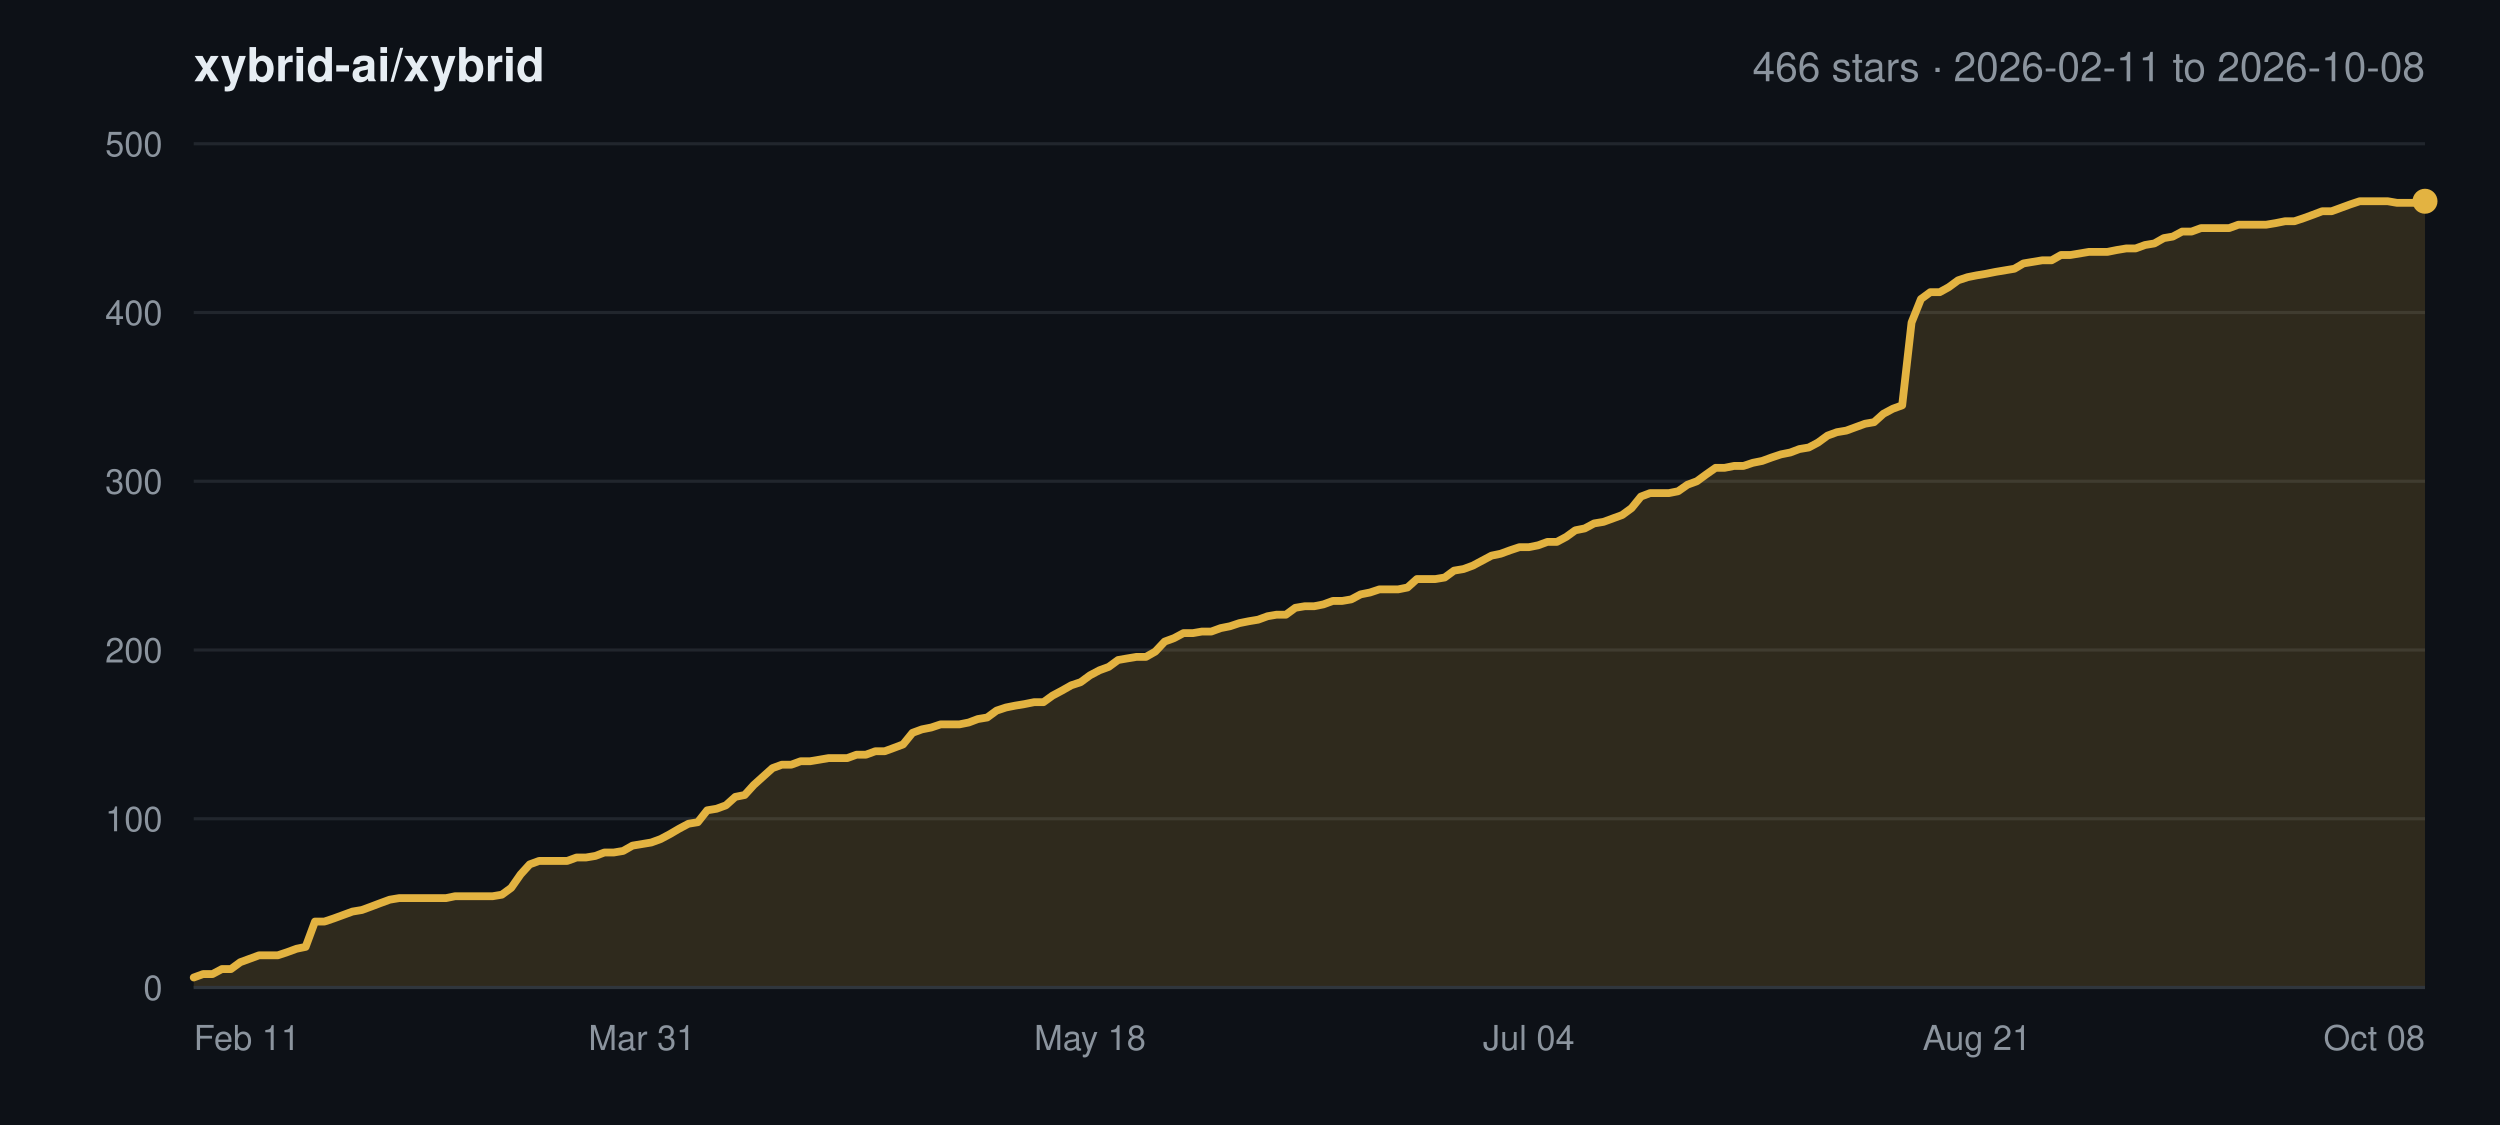
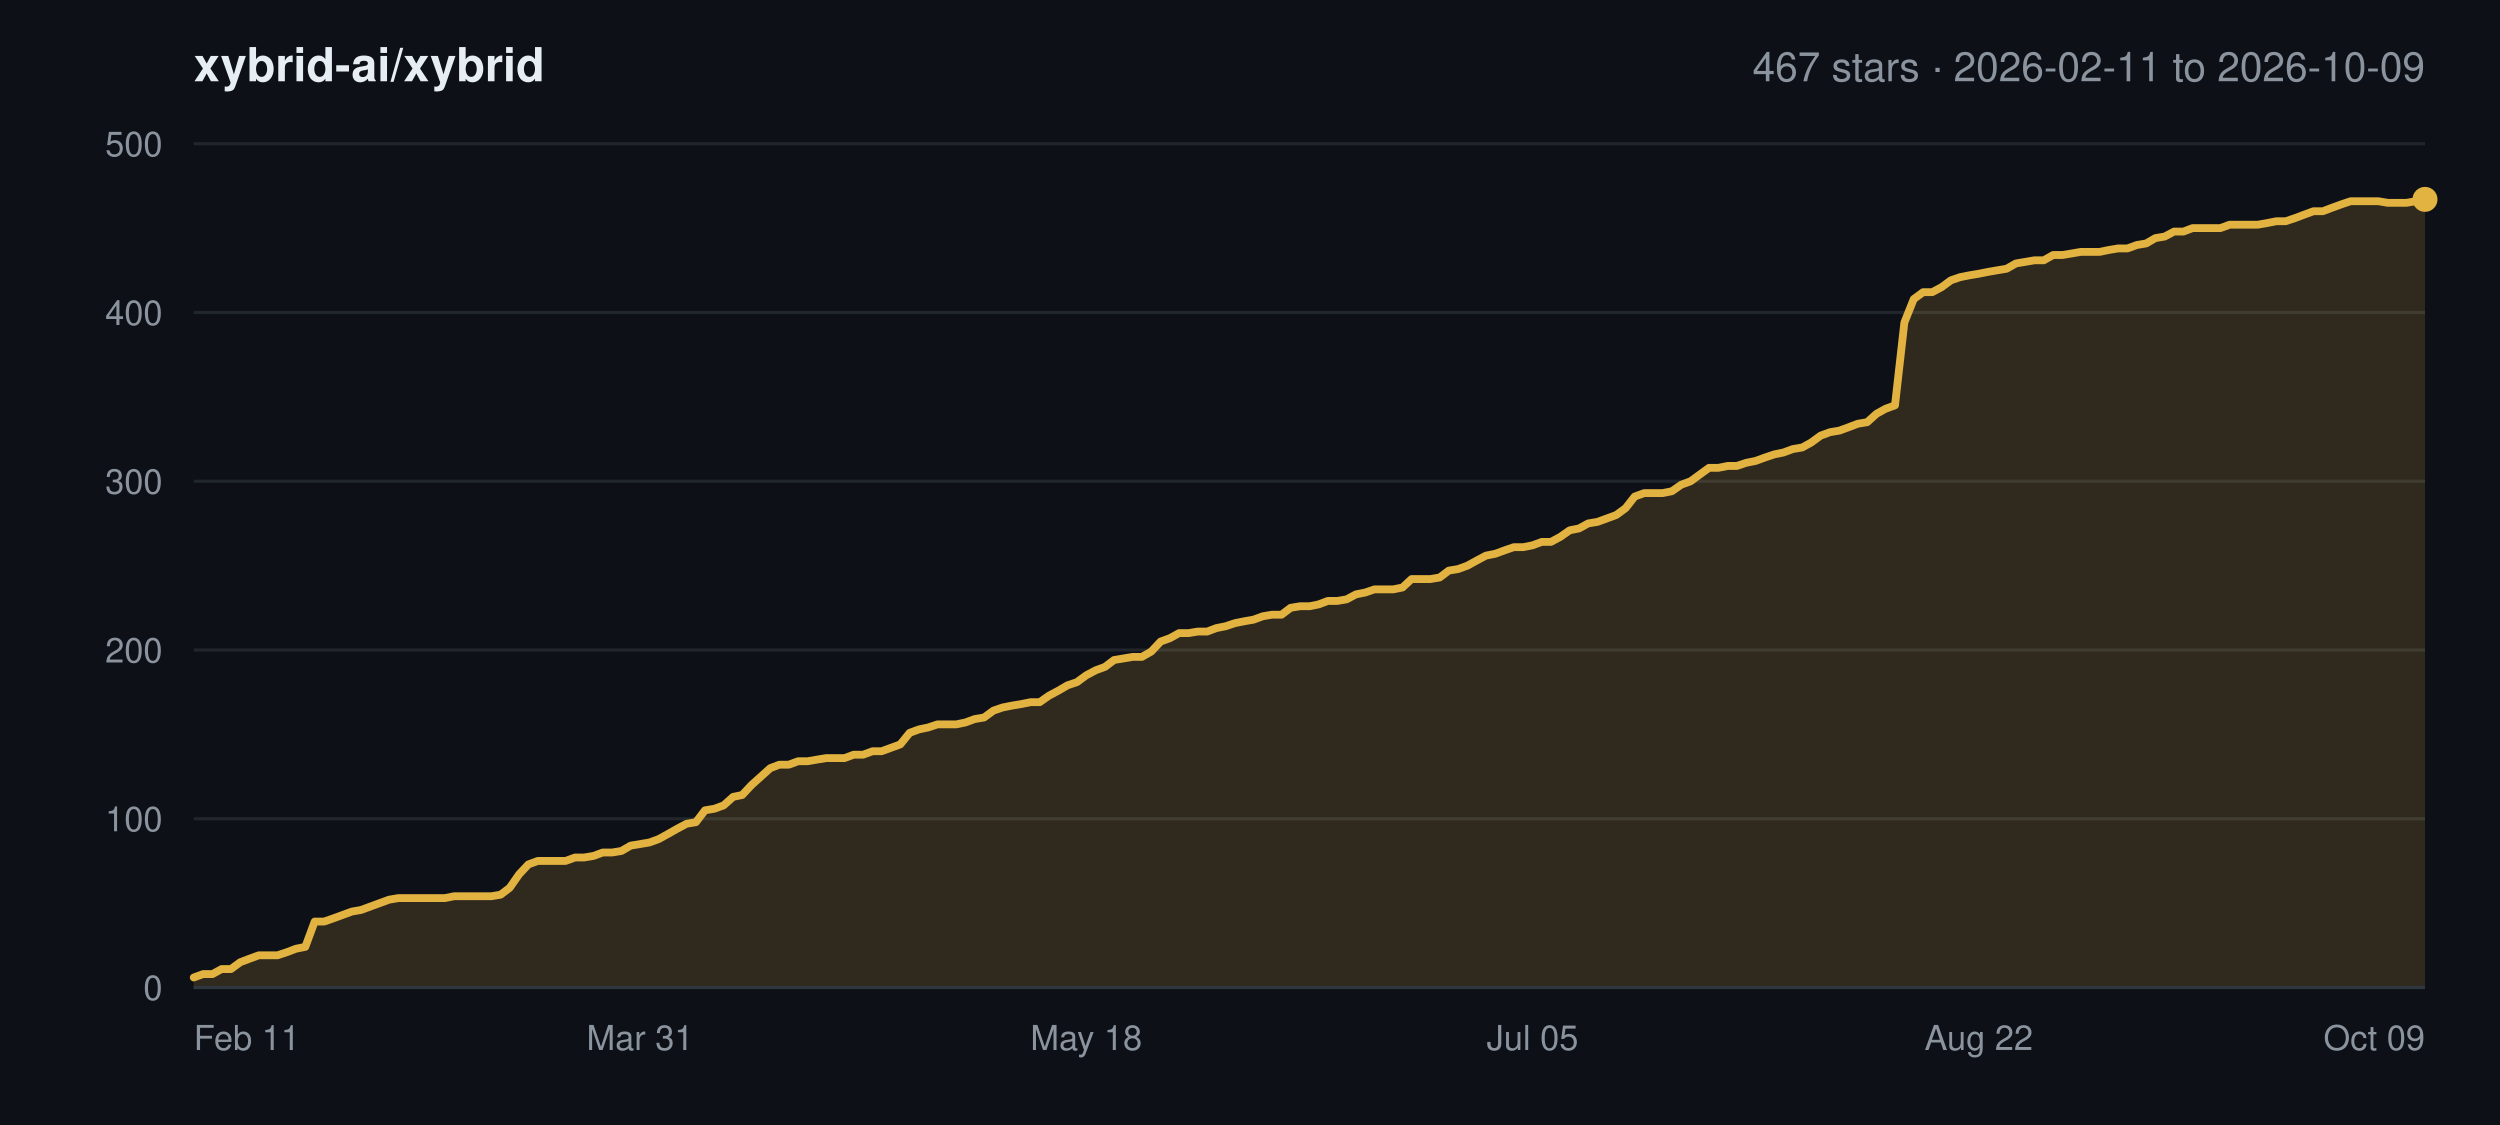
<svg xmlns="http://www.w3.org/2000/svg" width="800" height="360" viewBox="0 0 800 360" font-family="-apple-system,BlinkMacSystemFont,Segoe UI,Helvetica,Arial,sans-serif">
  <rect width="800" height="360" fill="#0d1117" />
  <text x="62" y="26" font-size="15" font-weight="600" fill="#e6edf3">xybrid-ai/xybrid</text>
-   <text x="776" y="26" font-size="13" text-anchor="end" fill="#8b949e">466 stars · 2026-02-11 to 2026-10-08</text>
+   <text x="776" y="26" font-size="13" text-anchor="end" fill="#8b949e">467 stars · 2026-02-11 to 2026-10-09</text>
  <line x1="62" y1="316.0" x2="776" y2="316.0" stroke="#21262d" stroke-width="1" />
  <text x="52" y="320.0" font-size="11" text-anchor="end" fill="#8b949e">0</text>
  <line x1="62" y1="262.0" x2="776" y2="262.0" stroke="#21262d" stroke-width="1" />
  <text x="52" y="266.0" font-size="11" text-anchor="end" fill="#8b949e">100</text>
  <line x1="62" y1="208.0" x2="776" y2="208.0" stroke="#21262d" stroke-width="1" />
  <text x="52" y="212.0" font-size="11" text-anchor="end" fill="#8b949e">200</text>
  <line x1="62" y1="154.0" x2="776" y2="154.0" stroke="#21262d" stroke-width="1" />
  <text x="52" y="158.0" font-size="11" text-anchor="end" fill="#8b949e">300</text>
  <line x1="62" y1="100.0" x2="776" y2="100.0" stroke="#21262d" stroke-width="1" />
  <text x="52" y="104.0" font-size="11" text-anchor="end" fill="#8b949e">400</text>
  <line x1="62" y1="46.0" x2="776" y2="46.0" stroke="#21262d" stroke-width="1" />
  <text x="52" y="50.0" font-size="11" text-anchor="end" fill="#8b949e">500</text>
  <text x="62.0" y="336.0" font-size="11" text-anchor="start" fill="#8b949e">Feb 11</text>
-   <text x="205.4" y="336.0" font-size="11" text-anchor="middle" fill="#8b949e">Mar 31</text>
-   <text x="348.8" y="336.0" font-size="11" text-anchor="middle" fill="#8b949e">May 18</text>
-   <text x="489.2" y="336.0" font-size="11" text-anchor="middle" fill="#8b949e">Jul 04</text>
-   <text x="632.6" y="336.0" font-size="11" text-anchor="middle" fill="#8b949e">Aug 21</text>
-   <text x="776.0" y="336.0" font-size="11" text-anchor="end" fill="#8b949e">Oct 08</text>
-   <polygon points="62.0,316.0 62.0,312.8 65.0,311.7 68.0,311.7 71.0,310.1 73.9,310.1 76.9,307.9 79.9,306.8 82.9,305.7 85.9,305.7 88.9,305.7 91.9,304.7 94.9,303.6 97.8,303.0 100.8,294.9 103.8,294.9 106.8,293.9 109.8,292.8 112.8,291.7 115.8,291.2 118.8,290.1 121.7,289.0 124.7,287.9 127.7,287.4 130.7,287.4 133.7,287.4 136.7,287.4 139.7,287.4 142.7,287.4 145.6,286.8 148.6,286.8 151.6,286.8 154.6,286.8 157.6,286.8 160.6,286.3 163.6,284.1 166.6,279.8 169.5,276.6 172.5,275.5 175.5,275.5 178.5,275.5 181.5,275.5 184.5,274.4 187.5,274.4 190.5,273.9 193.4,272.8 196.4,272.8 199.4,272.3 202.4,270.6 205.4,270.1 208.4,269.6 211.4,268.5 214.4,266.9 217.3,265.2 220.3,263.6 223.3,263.1 226.3,259.3 229.3,258.8 232.3,257.7 235.3,255.0 238.3,254.4 241.2,251.2 244.2,248.5 247.2,245.8 250.2,244.7 253.2,244.7 256.2,243.6 259.2,243.6 262.2,243.1 265.1,242.6 268.1,242.6 271.1,242.6 274.1,241.5 277.1,241.5 280.1,240.4 283.1,240.4 286.1,239.3 289.0,238.2 292.0,234.5 295.0,233.4 298.0,232.8 301.0,231.8 304.0,231.8 307.0,231.8 310.0,231.2 312.9,230.1 315.9,229.6 318.9,227.4 321.9,226.4 324.9,225.8 327.9,225.3 330.9,224.7 333.9,224.7 336.8,222.6 339.8,221.0 342.8,219.3 345.8,218.3 348.8,216.1 351.8,214.5 354.8,213.4 357.8,211.2 360.7,210.7 363.7,210.2 366.7,210.2 369.7,208.5 372.7,205.3 375.7,204.2 378.7,202.6 381.7,202.6 384.6,202.1 387.6,202.1 390.6,201.0 393.6,200.4 396.6,199.4 399.6,198.8 402.6,198.3 405.6,197.2 408.5,196.7 411.5,196.7 414.5,194.5 417.5,194.0 420.5,194.0 423.5,193.4 426.5,192.3 429.5,192.3 432.4,191.8 435.4,190.2 438.4,189.6 441.4,188.6 444.4,188.6 447.4,188.6 450.4,188.0 453.4,185.3 456.3,185.3 459.3,185.3 462.3,184.8 465.3,182.6 468.3,182.1 471.3,181.0 474.3,179.4 477.3,177.8 480.2,177.2 483.2,176.1 486.2,175.1 489.2,175.1 492.2,174.5 495.2,173.4 498.2,173.4 501.2,171.8 504.1,169.7 507.1,169.1 510.1,167.5 513.1,167.0 516.1,165.9 519.1,164.8 522.1,162.6 525.1,158.9 528.0,157.8 531.0,157.8 534.0,157.8 537.0,157.2 540.0,155.1 543.0,154.0 546.0,151.8 549.0,149.7 551.9,149.7 554.9,149.1 557.9,149.1 560.9,148.1 563.9,147.5 566.9,146.4 569.9,145.4 572.9,144.8 575.8,143.7 578.8,143.2 581.8,141.6 584.8,139.4 587.8,138.3 590.8,137.8 593.8,136.7 596.8,135.6 599.7,135.1 602.7,132.4 605.7,130.8 608.7,129.7 611.7,103.2 614.7,95.7 617.7,93.5 620.7,93.5 623.6,91.9 626.6,89.7 629.6,88.7 632.6,88.1 635.6,87.6 638.6,87.0 641.6,86.5 644.6,86.0 647.5,84.3 650.5,83.8 653.5,83.3 656.5,83.3 659.5,81.6 662.5,81.6 665.5,81.1 668.5,80.6 671.4,80.6 674.4,80.6 677.4,80.0 680.4,79.5 683.4,79.5 686.4,78.4 689.4,77.9 692.4,76.2 695.3,75.7 698.3,74.1 701.3,74.1 704.3,73.0 707.3,73.0 710.3,73.0 713.3,73.0 716.3,71.9 719.2,71.9 722.2,71.9 725.2,71.9 728.2,71.4 731.2,70.8 734.2,70.8 737.2,69.8 740.2,68.7 743.1,67.6 746.1,67.6 749.1,66.5 752.1,65.4 755.1,64.4 758.1,64.4 761.1,64.4 764.1,64.4 767.0,64.9 770.0,64.9 773.0,64.9 776.0,64.4 776.0,316.0" fill="#e3b341" fill-opacity="0.16" />
-   <polyline points="62.0,312.8 65.0,311.7 68.0,311.7 71.0,310.1 73.9,310.1 76.9,307.9 79.9,306.8 82.9,305.7 85.9,305.7 88.9,305.7 91.9,304.7 94.9,303.6 97.8,303.0 100.8,294.9 103.8,294.9 106.8,293.9 109.8,292.8 112.8,291.7 115.8,291.2 118.8,290.1 121.7,289.0 124.7,287.9 127.7,287.4 130.7,287.4 133.7,287.4 136.7,287.4 139.7,287.4 142.7,287.4 145.6,286.8 148.6,286.8 151.6,286.8 154.6,286.8 157.6,286.8 160.6,286.3 163.6,284.1 166.6,279.8 169.5,276.6 172.5,275.5 175.5,275.5 178.5,275.5 181.5,275.5 184.5,274.4 187.5,274.4 190.5,273.9 193.4,272.8 196.4,272.8 199.4,272.3 202.4,270.6 205.4,270.1 208.4,269.6 211.4,268.5 214.4,266.9 217.3,265.2 220.3,263.6 223.3,263.1 226.3,259.3 229.3,258.8 232.3,257.7 235.3,255.0 238.3,254.4 241.2,251.2 244.2,248.5 247.2,245.8 250.2,244.7 253.2,244.7 256.2,243.6 259.2,243.6 262.2,243.1 265.1,242.6 268.1,242.6 271.1,242.6 274.1,241.5 277.1,241.5 280.1,240.4 283.1,240.4 286.1,239.3 289.0,238.2 292.0,234.5 295.0,233.4 298.0,232.8 301.0,231.8 304.0,231.8 307.0,231.8 310.0,231.2 312.9,230.1 315.9,229.6 318.9,227.4 321.9,226.4 324.9,225.8 327.9,225.3 330.9,224.7 333.9,224.7 336.8,222.6 339.8,221.0 342.8,219.3 345.8,218.3 348.8,216.1 351.8,214.5 354.8,213.4 357.8,211.2 360.7,210.7 363.7,210.2 366.7,210.2 369.7,208.5 372.7,205.3 375.7,204.2 378.7,202.6 381.7,202.6 384.6,202.1 387.6,202.1 390.6,201.0 393.6,200.4 396.6,199.4 399.6,198.8 402.6,198.3 405.6,197.2 408.5,196.7 411.5,196.7 414.5,194.5 417.5,194.0 420.5,194.0 423.5,193.4 426.5,192.3 429.5,192.3 432.4,191.8 435.4,190.2 438.4,189.6 441.4,188.6 444.4,188.6 447.4,188.6 450.4,188.0 453.4,185.3 456.3,185.3 459.3,185.3 462.3,184.8 465.3,182.6 468.3,182.1 471.3,181.0 474.3,179.4 477.3,177.8 480.2,177.2 483.2,176.1 486.2,175.1 489.2,175.1 492.2,174.5 495.2,173.4 498.2,173.4 501.2,171.8 504.1,169.7 507.1,169.1 510.1,167.5 513.1,167.0 516.1,165.9 519.1,164.8 522.1,162.6 525.1,158.9 528.0,157.8 531.0,157.8 534.0,157.8 537.0,157.2 540.0,155.1 543.0,154.0 546.0,151.8 549.0,149.7 551.9,149.7 554.9,149.1 557.9,149.1 560.9,148.1 563.9,147.5 566.9,146.4 569.9,145.4 572.9,144.8 575.8,143.7 578.8,143.2 581.8,141.6 584.8,139.4 587.8,138.3 590.8,137.8 593.8,136.7 596.8,135.6 599.7,135.1 602.7,132.4 605.7,130.8 608.7,129.7 611.7,103.2 614.7,95.7 617.7,93.5 620.7,93.5 623.6,91.9 626.6,89.7 629.6,88.7 632.6,88.1 635.6,87.6 638.6,87.0 641.6,86.5 644.6,86.0 647.5,84.3 650.5,83.8 653.5,83.3 656.5,83.3 659.5,81.6 662.5,81.6 665.5,81.1 668.5,80.6 671.4,80.6 674.4,80.6 677.4,80.0 680.4,79.5 683.4,79.5 686.4,78.4 689.4,77.9 692.4,76.2 695.3,75.7 698.3,74.1 701.3,74.1 704.3,73.0 707.3,73.0 710.3,73.0 713.3,73.0 716.3,71.9 719.2,71.9 722.2,71.9 725.2,71.9 728.2,71.4 731.2,70.8 734.2,70.8 737.2,69.8 740.2,68.7 743.1,67.6 746.1,67.6 749.1,66.5 752.1,65.4 755.1,64.4 758.1,64.4 761.1,64.4 764.1,64.4 767.0,64.9 770.0,64.9 773.0,64.9 776.0,64.4" fill="none" stroke="#e3b341" stroke-width="2.5" stroke-linejoin="round" stroke-linecap="round" />
-   <circle cx="776.0" cy="64.4" r="4" fill="#e3b341" />
+   <text x="204.8" y="336.0" font-size="11" text-anchor="middle" fill="#8b949e">Mar 31</text>
+   <text x="347.6" y="336.0" font-size="11" text-anchor="middle" fill="#8b949e">May 18</text>
+   <text x="490.4" y="336.0" font-size="11" text-anchor="middle" fill="#8b949e">Jul 05</text>
+   <text x="633.2" y="336.0" font-size="11" text-anchor="middle" fill="#8b949e">Aug 22</text>
+   <text x="776.0" y="336.0" font-size="11" text-anchor="end" fill="#8b949e">Oct 09</text>
+   <polygon points="62.0,316.0 62.0,312.8 65.0,311.7 68.0,311.7 70.9,310.1 73.9,310.1 76.9,307.9 79.8,306.8 82.8,305.7 85.8,305.7 88.8,305.7 91.8,304.7 94.7,303.6 97.7,303.0 100.7,294.9 103.7,294.9 106.6,293.9 109.6,292.8 112.6,291.7 115.5,291.2 118.5,290.1 121.5,289.0 124.5,287.9 127.4,287.4 130.4,287.4 133.4,287.4 136.4,287.4 139.4,287.4 142.3,287.4 145.3,286.8 148.3,286.8 151.2,286.8 154.2,286.8 157.2,286.8 160.2,286.3 163.1,284.1 166.1,279.8 169.1,276.6 172.1,275.5 175.1,275.5 178.0,275.5 181.0,275.5 184.0,274.4 186.9,274.4 189.9,273.9 192.9,272.8 195.9,272.8 198.9,272.3 201.8,270.6 204.8,270.1 207.8,269.6 210.8,268.5 213.7,266.9 216.7,265.2 219.7,263.6 222.7,263.1 225.6,259.3 228.6,258.8 231.6,257.7 234.6,255.0 237.5,254.4 240.5,251.2 243.5,248.5 246.5,245.8 249.4,244.7 252.4,244.7 255.4,243.6 258.4,243.6 261.3,243.1 264.3,242.6 267.3,242.6 270.2,242.6 273.2,241.5 276.2,241.5 279.2,240.4 282.1,240.4 285.1,239.3 288.1,238.2 291.1,234.5 294.1,233.4 297.0,232.8 300.0,231.8 303.0,231.8 306.0,231.8 308.9,231.2 311.9,230.1 314.9,229.6 317.9,227.4 320.8,226.4 323.8,225.8 326.8,225.3 329.8,224.7 332.7,224.7 335.7,222.6 338.7,221.0 341.6,219.3 344.6,218.3 347.6,216.1 350.6,214.5 353.6,213.4 356.5,211.2 359.5,210.7 362.5,210.2 365.4,210.2 368.4,208.5 371.4,205.3 374.4,204.2 377.3,202.6 380.3,202.6 383.3,202.1 386.3,202.1 389.2,201.0 392.2,200.4 395.2,199.4 398.2,198.8 401.1,198.3 404.1,197.2 407.1,196.7 410.1,196.7 413.0,194.5 416.0,194.0 419.0,194.0 422.0,193.4 424.9,192.3 427.9,192.3 430.9,191.8 433.9,190.2 436.9,189.6 439.8,188.6 442.8,188.6 445.8,188.6 448.8,188.0 451.7,185.3 454.7,185.3 457.7,185.3 460.7,184.8 463.6,182.6 466.6,182.1 469.6,181.0 472.5,179.4 475.5,177.8 478.5,177.2 481.5,176.1 484.4,175.1 487.4,175.1 490.4,174.5 493.4,173.4 496.3,173.4 499.3,171.8 502.3,169.7 505.3,169.1 508.2,167.5 511.2,167.0 514.2,165.9 517.2,164.8 520.2,162.6 523.1,158.9 526.1,157.8 529.1,157.8 532.0,157.8 535.0,157.2 538.0,155.1 541.0,154.0 544.0,151.8 546.9,149.7 549.9,149.7 552.9,149.1 555.8,149.1 558.8,148.1 561.8,147.5 564.8,146.4 567.8,145.4 570.7,144.8 573.7,143.7 576.7,143.2 579.6,141.6 582.6,139.4 585.6,138.3 588.6,137.8 591.6,136.7 594.5,135.6 597.5,135.1 600.5,132.4 603.4,130.8 606.4,129.7 609.4,103.2 612.4,95.7 615.4,93.5 618.3,93.5 621.3,91.9 624.3,89.7 627.2,88.7 630.2,88.1 633.2,87.6 636.2,87.0 639.1,86.5 642.1,86.0 645.1,84.3 648.1,83.8 651.0,83.3 654.0,83.3 657.0,81.6 660.0,81.6 663.0,81.1 665.9,80.6 668.9,80.6 671.9,80.6 674.8,80.0 677.8,79.5 680.8,79.5 683.8,78.4 686.8,77.9 689.7,76.2 692.7,75.7 695.7,74.1 698.7,74.1 701.6,73.0 704.6,73.0 707.6,73.0 710.5,73.0 713.5,71.9 716.5,71.9 719.5,71.9 722.5,71.9 725.4,71.4 728.4,70.8 731.4,70.8 734.4,69.8 737.3,68.7 740.3,67.6 743.3,67.6 746.2,66.5 749.2,65.4 752.2,64.4 755.2,64.4 758.1,64.4 761.1,64.4 764.1,64.9 767.1,64.9 770.1,64.9 773.0,64.4 776.0,63.8 776.0,316.0" fill="#e3b341" fill-opacity="0.16" />
+   <polyline points="62.0,312.8 65.0,311.7 68.0,311.7 70.9,310.1 73.9,310.1 76.9,307.9 79.8,306.8 82.8,305.7 85.8,305.7 88.8,305.7 91.8,304.7 94.7,303.6 97.7,303.0 100.7,294.9 103.7,294.9 106.6,293.9 109.6,292.8 112.6,291.7 115.5,291.2 118.5,290.1 121.5,289.0 124.5,287.9 127.4,287.4 130.4,287.4 133.4,287.4 136.4,287.4 139.4,287.4 142.3,287.4 145.3,286.8 148.3,286.8 151.2,286.8 154.2,286.8 157.2,286.8 160.2,286.3 163.1,284.1 166.1,279.8 169.1,276.6 172.1,275.5 175.1,275.5 178.0,275.5 181.0,275.5 184.0,274.4 186.9,274.4 189.9,273.9 192.9,272.8 195.9,272.8 198.9,272.3 201.8,270.6 204.8,270.1 207.8,269.6 210.8,268.5 213.7,266.9 216.7,265.2 219.7,263.6 222.7,263.1 225.6,259.3 228.6,258.8 231.6,257.7 234.6,255.0 237.5,254.4 240.5,251.2 243.5,248.5 246.5,245.8 249.4,244.7 252.4,244.7 255.4,243.6 258.4,243.6 261.3,243.1 264.3,242.6 267.3,242.6 270.2,242.6 273.2,241.5 276.2,241.5 279.2,240.4 282.1,240.4 285.1,239.3 288.1,238.2 291.1,234.5 294.1,233.4 297.0,232.8 300.0,231.8 303.0,231.8 306.0,231.8 308.9,231.2 311.9,230.1 314.9,229.6 317.9,227.4 320.8,226.4 323.8,225.8 326.8,225.3 329.8,224.7 332.7,224.7 335.7,222.6 338.7,221.0 341.6,219.3 344.6,218.3 347.6,216.1 350.6,214.5 353.6,213.4 356.5,211.2 359.5,210.7 362.5,210.2 365.4,210.2 368.4,208.5 371.4,205.3 374.4,204.2 377.3,202.6 380.3,202.6 383.3,202.1 386.3,202.1 389.2,201.0 392.2,200.4 395.2,199.4 398.2,198.8 401.1,198.3 404.1,197.2 407.1,196.7 410.1,196.7 413.0,194.5 416.0,194.0 419.0,194.0 422.0,193.4 424.9,192.3 427.9,192.3 430.9,191.8 433.9,190.2 436.9,189.6 439.8,188.6 442.8,188.6 445.8,188.6 448.8,188.0 451.7,185.3 454.7,185.3 457.7,185.3 460.7,184.8 463.6,182.6 466.6,182.1 469.6,181.0 472.5,179.4 475.5,177.8 478.5,177.2 481.5,176.1 484.4,175.1 487.4,175.1 490.4,174.5 493.4,173.4 496.3,173.4 499.3,171.8 502.3,169.7 505.3,169.1 508.2,167.5 511.2,167.0 514.2,165.9 517.2,164.8 520.2,162.6 523.1,158.9 526.1,157.8 529.1,157.8 532.0,157.8 535.0,157.2 538.0,155.1 541.0,154.0 544.0,151.8 546.9,149.7 549.9,149.7 552.9,149.1 555.8,149.1 558.8,148.1 561.8,147.5 564.8,146.4 567.8,145.4 570.7,144.8 573.7,143.7 576.7,143.2 579.6,141.6 582.6,139.4 585.6,138.3 588.6,137.8 591.6,136.7 594.5,135.6 597.5,135.1 600.5,132.4 603.4,130.8 606.4,129.7 609.4,103.2 612.4,95.7 615.4,93.5 618.3,93.5 621.3,91.9 624.3,89.7 627.2,88.7 630.2,88.1 633.2,87.6 636.2,87.0 639.1,86.5 642.1,86.0 645.1,84.3 648.1,83.8 651.0,83.3 654.0,83.3 657.0,81.6 660.0,81.6 663.0,81.1 665.9,80.6 668.9,80.6 671.9,80.6 674.8,80.0 677.8,79.5 680.8,79.5 683.8,78.4 686.8,77.9 689.7,76.2 692.7,75.7 695.7,74.1 698.7,74.1 701.6,73.0 704.6,73.0 707.6,73.0 710.5,73.0 713.5,71.9 716.5,71.9 719.5,71.9 722.5,71.9 725.4,71.4 728.4,70.8 731.4,70.8 734.4,69.8 737.3,68.7 740.3,67.6 743.3,67.6 746.2,66.5 749.2,65.4 752.2,64.4 755.2,64.4 758.1,64.4 761.1,64.4 764.1,64.9 767.1,64.9 770.1,64.9 773.0,64.4 776.0,63.8" fill="none" stroke="#e3b341" stroke-width="2.5" stroke-linejoin="round" stroke-linecap="round" />
+   <circle cx="776.0" cy="63.8" r="4" fill="#e3b341" />
  <line x1="62" y1="316.0" x2="776" y2="316.0" stroke="#30363d" stroke-width="1" />
</svg>
